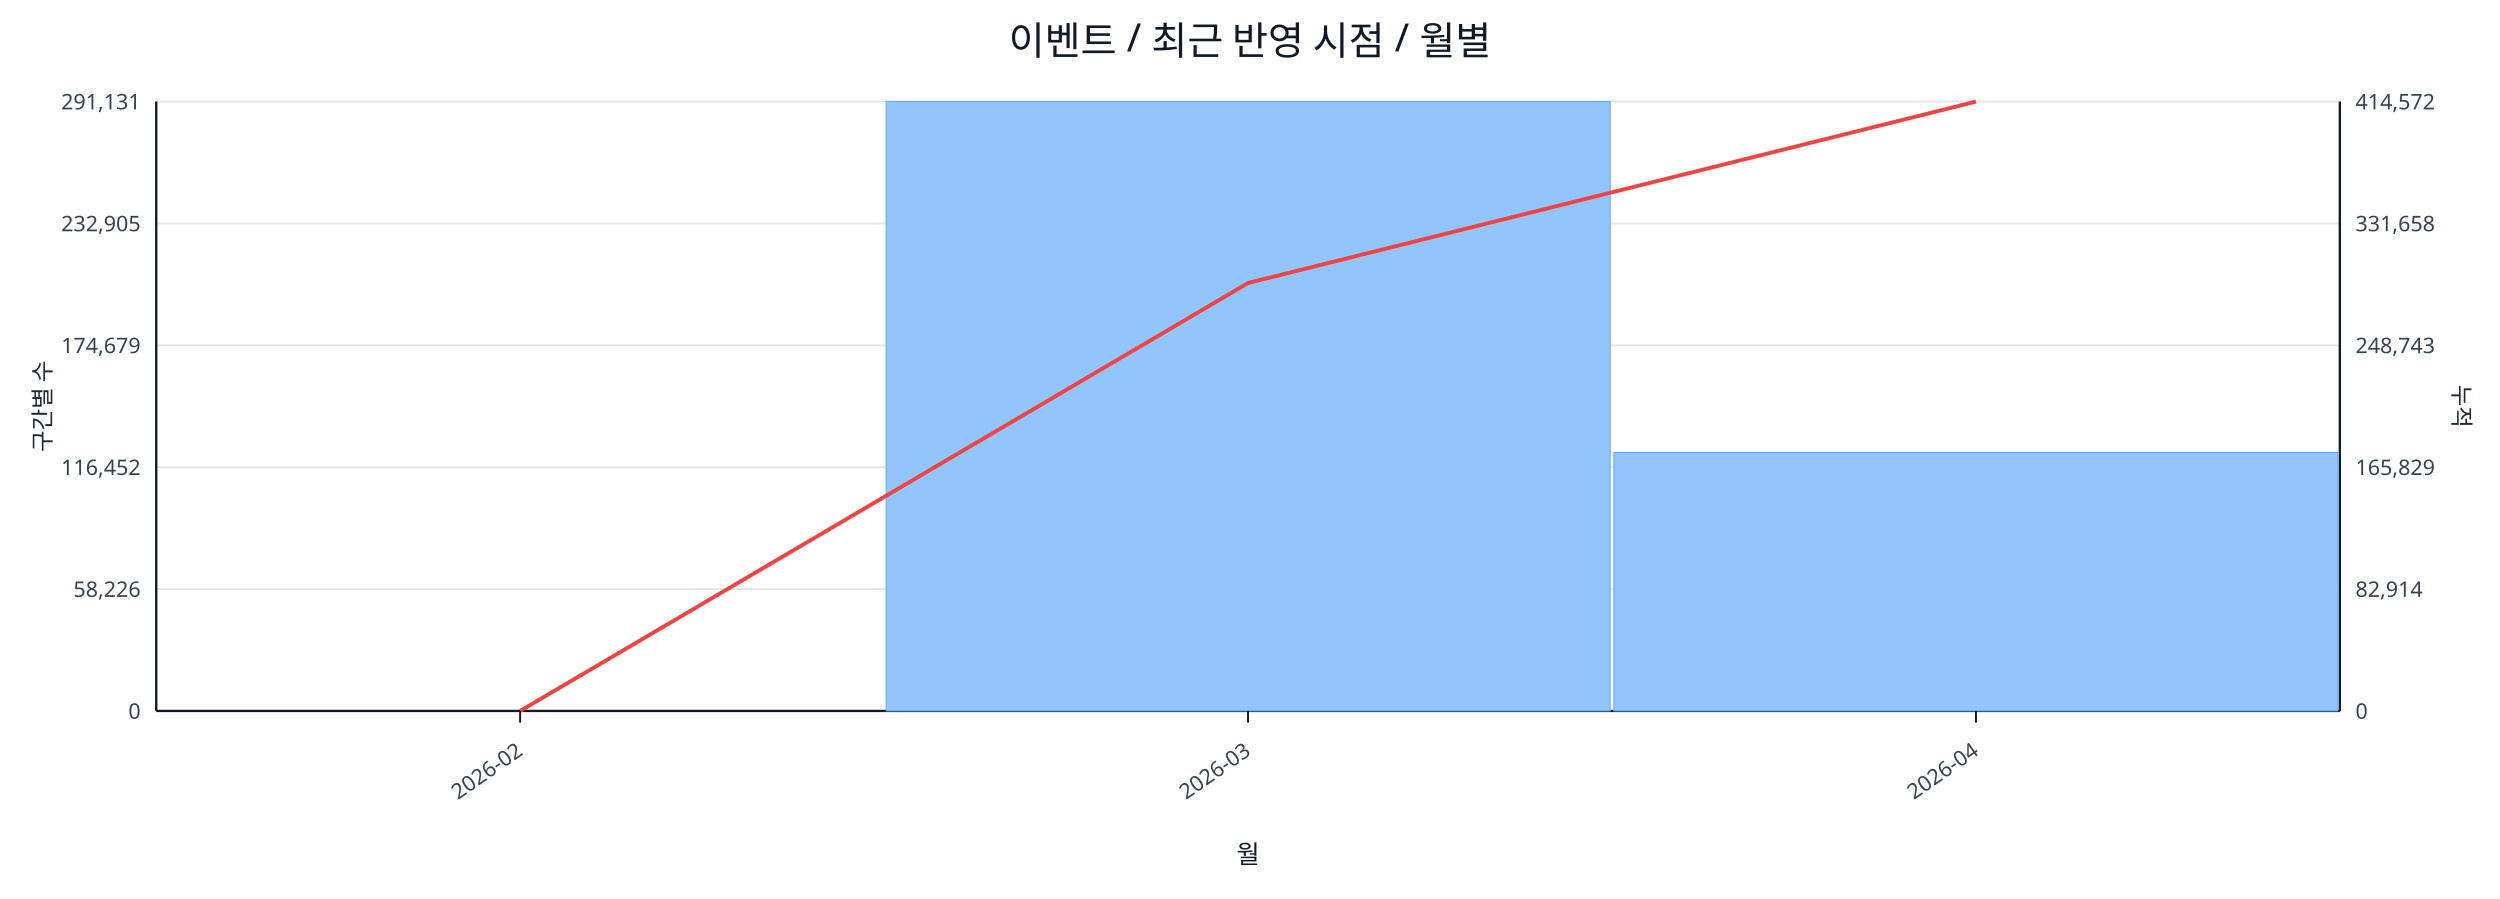
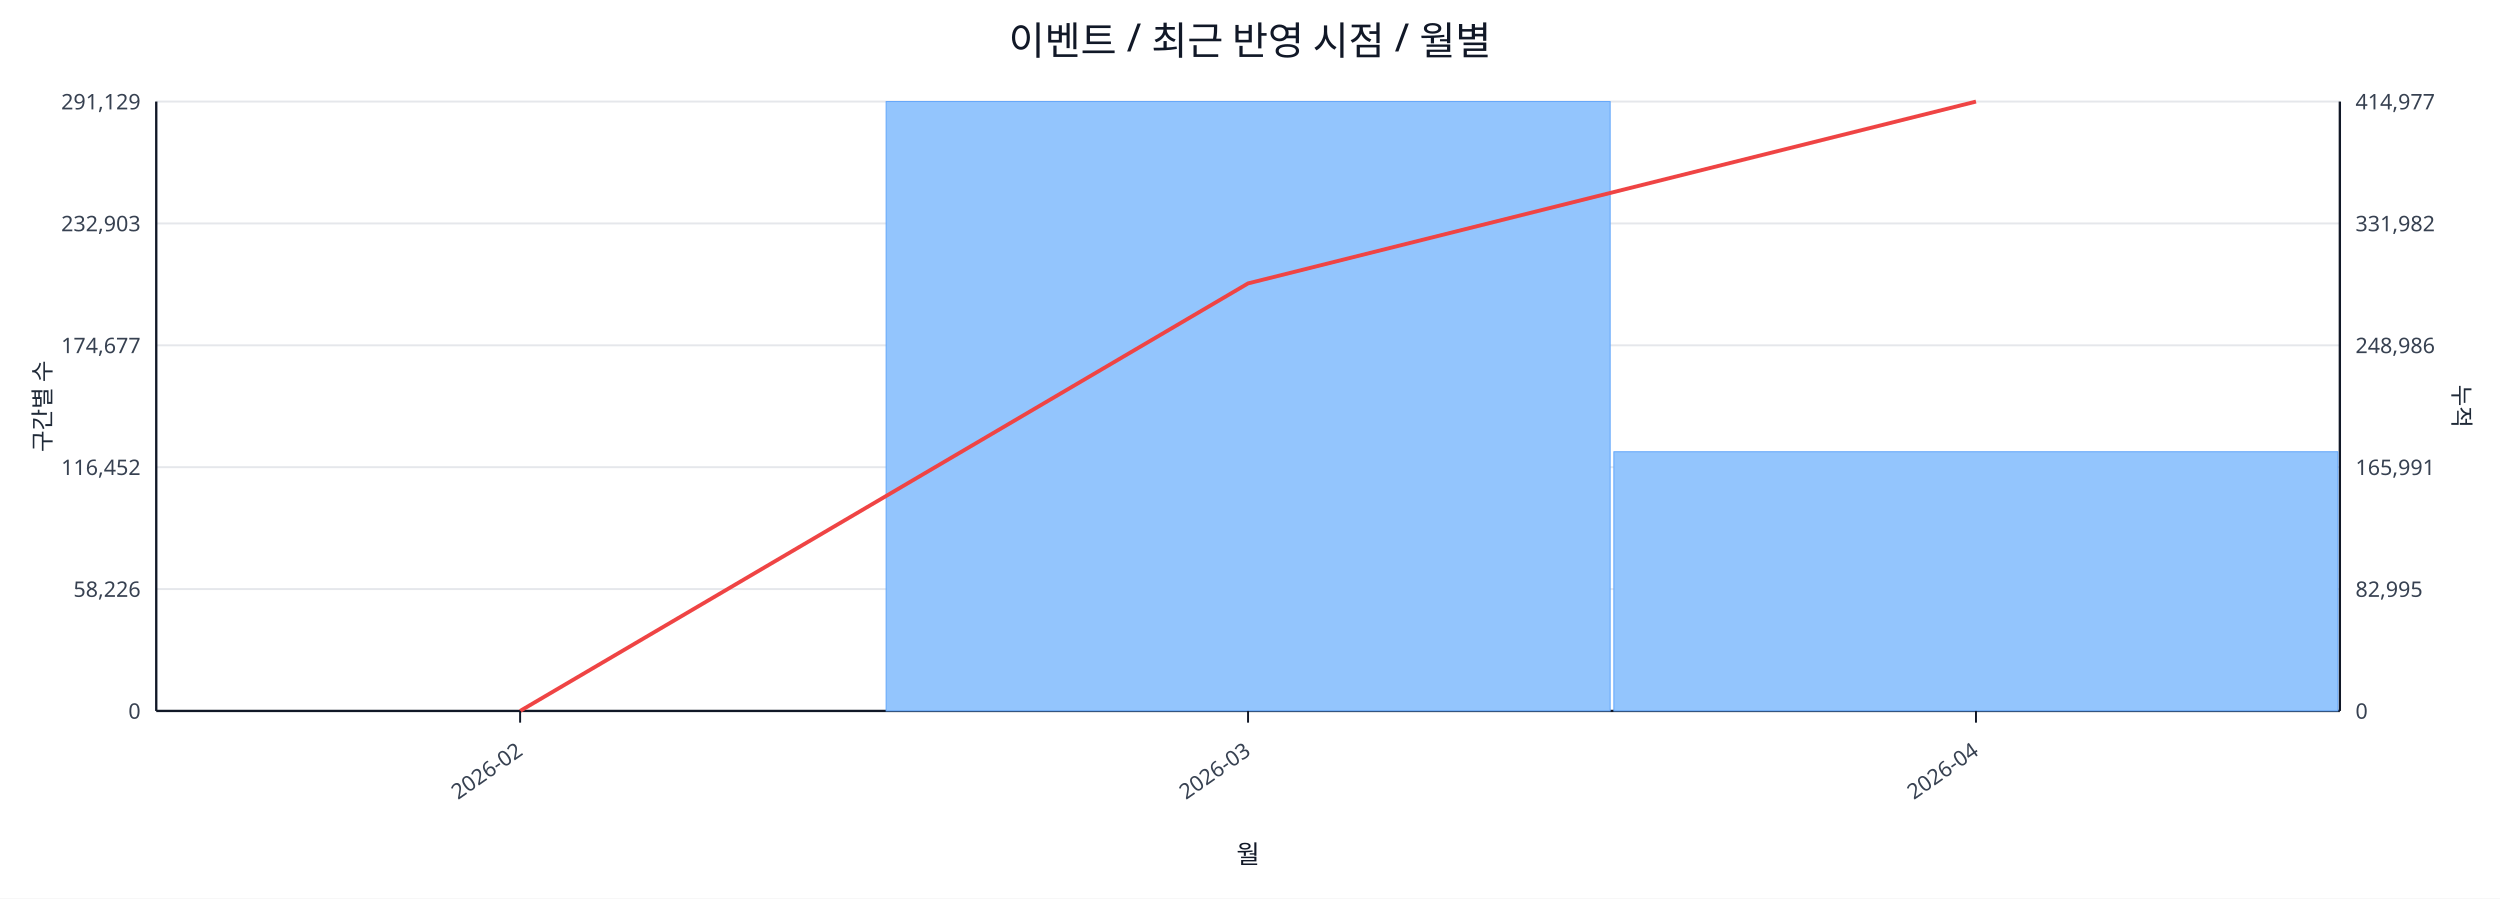
<svg xmlns="http://www.w3.org/2000/svg" width="1280" height="460" viewBox="0 0 1280 460">
  <rect x="0" y="0" width="100%" height="100%" fill="#ffffff" />
  <text x="640.0" y="28" font-size="20" text-anchor="middle" font-family="sans-serif" fill="#111827">이벤트 / 최근 반영 시점 / 월별</text>
  <line x1="80.0" y1="52.0" x2="1198.0" y2="52.0" stroke="#e5e7eb" stroke-width="1" />
-   <text x="72.0" y="56.0" font-size="11" text-anchor="end" font-family="sans-serif" fill="#374151">291,131</text>
-   <text x="1206.0" y="56.0" font-size="11" text-anchor="start" font-family="sans-serif" fill="#374151">414,572</text>
+   <text x="72.0" y="56.0" font-size="11" text-anchor="end" font-family="sans-serif" fill="#374151">291,129</text>
+   <text x="1206.0" y="56.0" font-size="11" text-anchor="start" font-family="sans-serif" fill="#374151">414,977</text>
  <line x1="80.0" y1="114.4" x2="1198.0" y2="114.4" stroke="#e5e7eb" stroke-width="1" />
-   <text x="72.0" y="118.4" font-size="11" text-anchor="end" font-family="sans-serif" fill="#374151">232,905</text>
-   <text x="1206.0" y="118.4" font-size="11" text-anchor="start" font-family="sans-serif" fill="#374151">331,658</text>
+   <text x="72.0" y="118.4" font-size="11" text-anchor="end" font-family="sans-serif" fill="#374151">232,903</text>
+   <text x="1206.0" y="118.4" font-size="11" text-anchor="start" font-family="sans-serif" fill="#374151">331,982</text>
  <line x1="80.0" y1="176.8" x2="1198.0" y2="176.8" stroke="#e5e7eb" stroke-width="1" />
-   <text x="72.0" y="180.8" font-size="11" text-anchor="end" font-family="sans-serif" fill="#374151">174,679</text>
-   <text x="1206.0" y="180.8" font-size="11" text-anchor="start" font-family="sans-serif" fill="#374151">248,743</text>
+   <text x="72.0" y="180.8" font-size="11" text-anchor="end" font-family="sans-serif" fill="#374151">174,677</text>
+   <text x="1206.0" y="180.8" font-size="11" text-anchor="start" font-family="sans-serif" fill="#374151">248,986</text>
  <line x1="80.0" y1="239.2" x2="1198.0" y2="239.2" stroke="#e5e7eb" stroke-width="1" />
  <text x="72.0" y="243.2" font-size="11" text-anchor="end" font-family="sans-serif" fill="#374151">116,452</text>
-   <text x="1206.0" y="243.2" font-size="11" text-anchor="start" font-family="sans-serif" fill="#374151">165,829</text>
+   <text x="1206.0" y="243.2" font-size="11" text-anchor="start" font-family="sans-serif" fill="#374151">165,991</text>
  <line x1="80.0" y1="301.6" x2="1198.0" y2="301.6" stroke="#e5e7eb" stroke-width="1" />
  <text x="72.0" y="305.6" font-size="11" text-anchor="end" font-family="sans-serif" fill="#374151">58,226</text>
-   <text x="1206.0" y="305.6" font-size="11" text-anchor="start" font-family="sans-serif" fill="#374151">82,914</text>
+   <text x="1206.0" y="305.6" font-size="11" text-anchor="start" font-family="sans-serif" fill="#374151">82,995</text>
  <line x1="80.0" y1="364.0" x2="1198.0" y2="364.0" stroke="#e5e7eb" stroke-width="1" />
  <text x="72.0" y="368.0" font-size="11" text-anchor="end" font-family="sans-serif" fill="#374151">0</text>
  <text x="1206.0" y="368.0" font-size="11" text-anchor="start" font-family="sans-serif" fill="#374151">0</text>
  <line x1="80.0" y1="364.0" x2="1198.0" y2="364.0" stroke="#111827" stroke-width="1.2" />
  <line x1="80.0" y1="52.0" x2="80.0" y2="364.0" stroke="#111827" stroke-width="1.2" />
  <line x1="1198.0" y1="52.0" x2="1198.0" y2="364.0" stroke="#111827" stroke-width="1.2" />
  <rect x="81.0" y="364.0" width="370.7" height="0.0" fill="#93c5fd" stroke="#60a5fa" stroke-width="0.5" />
  <rect x="453.7" y="52.0" width="370.7" height="312.0" fill="#93c5fd" stroke="#60a5fa" stroke-width="0.5" />
-   <rect x="826.3" y="231.7" width="370.7" height="132.3" fill="#93c5fd" stroke="#60a5fa" stroke-width="0.5" />
-   <polyline fill="none" stroke="#ef4444" stroke-width="2" points="266.3,364.0 639.0,144.9 1011.7,52.0" />
+   <rect x="826.3" y="231.3" width="370.7" height="132.7" fill="#93c5fd" stroke="#60a5fa" stroke-width="0.5" />
+   <polyline fill="none" stroke="#ef4444" stroke-width="2" points="266.3,364.0 639.0,145.1 1011.7,52.0" />
  <line x1="266.3" y1="364.0" x2="266.3" y2="370.0" stroke="#111827" stroke-width="1" />
  <text x="268.3" y="386.0" font-size="11" text-anchor="end" transform="rotate(-35 268.3 386.0)" font-family="sans-serif" fill="#374151">2026-02</text>
  <line x1="639.0" y1="364.0" x2="639.0" y2="370.0" stroke="#111827" stroke-width="1" />
  <text x="641.0" y="386.0" font-size="11" text-anchor="end" transform="rotate(-35 641.0 386.0)" font-family="sans-serif" fill="#374151">2026-03</text>
  <line x1="1011.7" y1="364.0" x2="1011.7" y2="370.0" stroke="#111827" stroke-width="1" />
  <text x="1013.7" y="386.0" font-size="11" text-anchor="end" transform="rotate(-35 1013.7 386.0)" font-family="sans-serif" fill="#374151">2026-04</text>
  <text x="26" y="208.0" font-size="12" transform="rotate(-90 26 208.0)" text-anchor="middle" font-family="sans-serif" fill="#1f2937">구간별 수</text>
  <text x="1256.0" y="208.0" font-size="12" transform="rotate(90 1256.0 208.0)" text-anchor="middle" font-family="sans-serif" fill="#1f2937">누적</text>
  <text x="639.0" y="442.0" font-size="13" text-anchor="middle" font-family="sans-serif" fill="#111827">월</text>
</svg>
